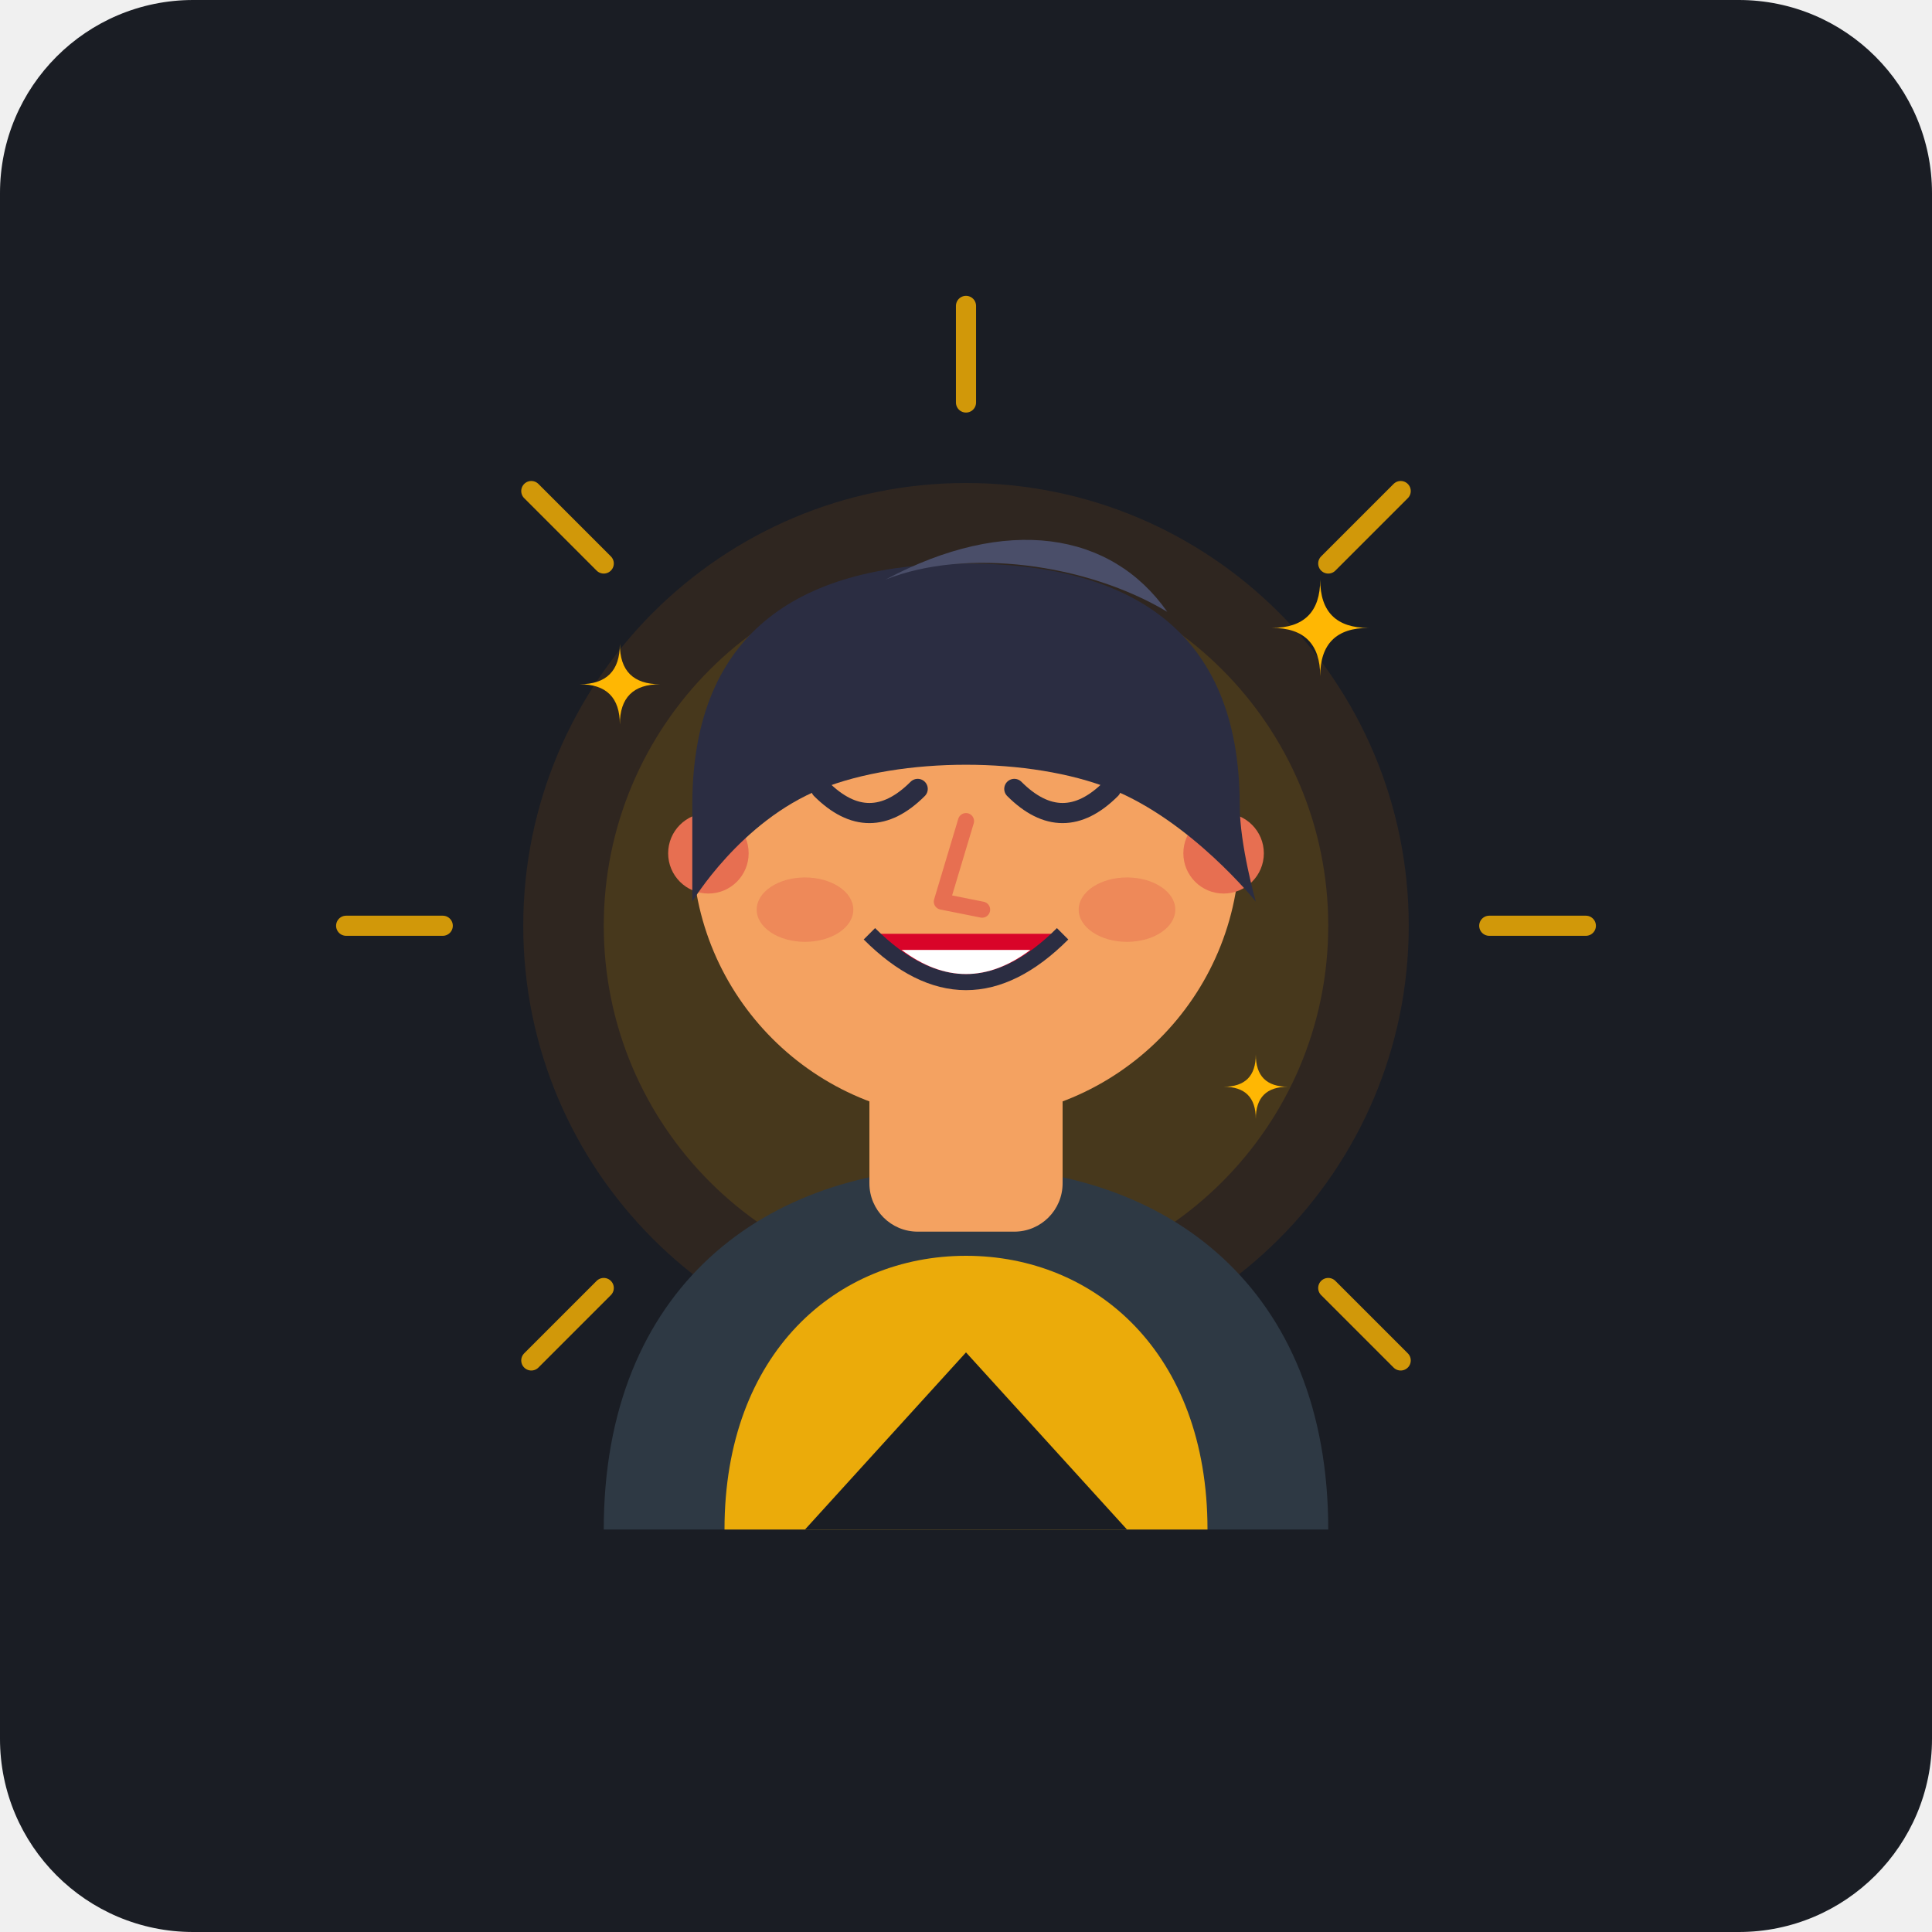
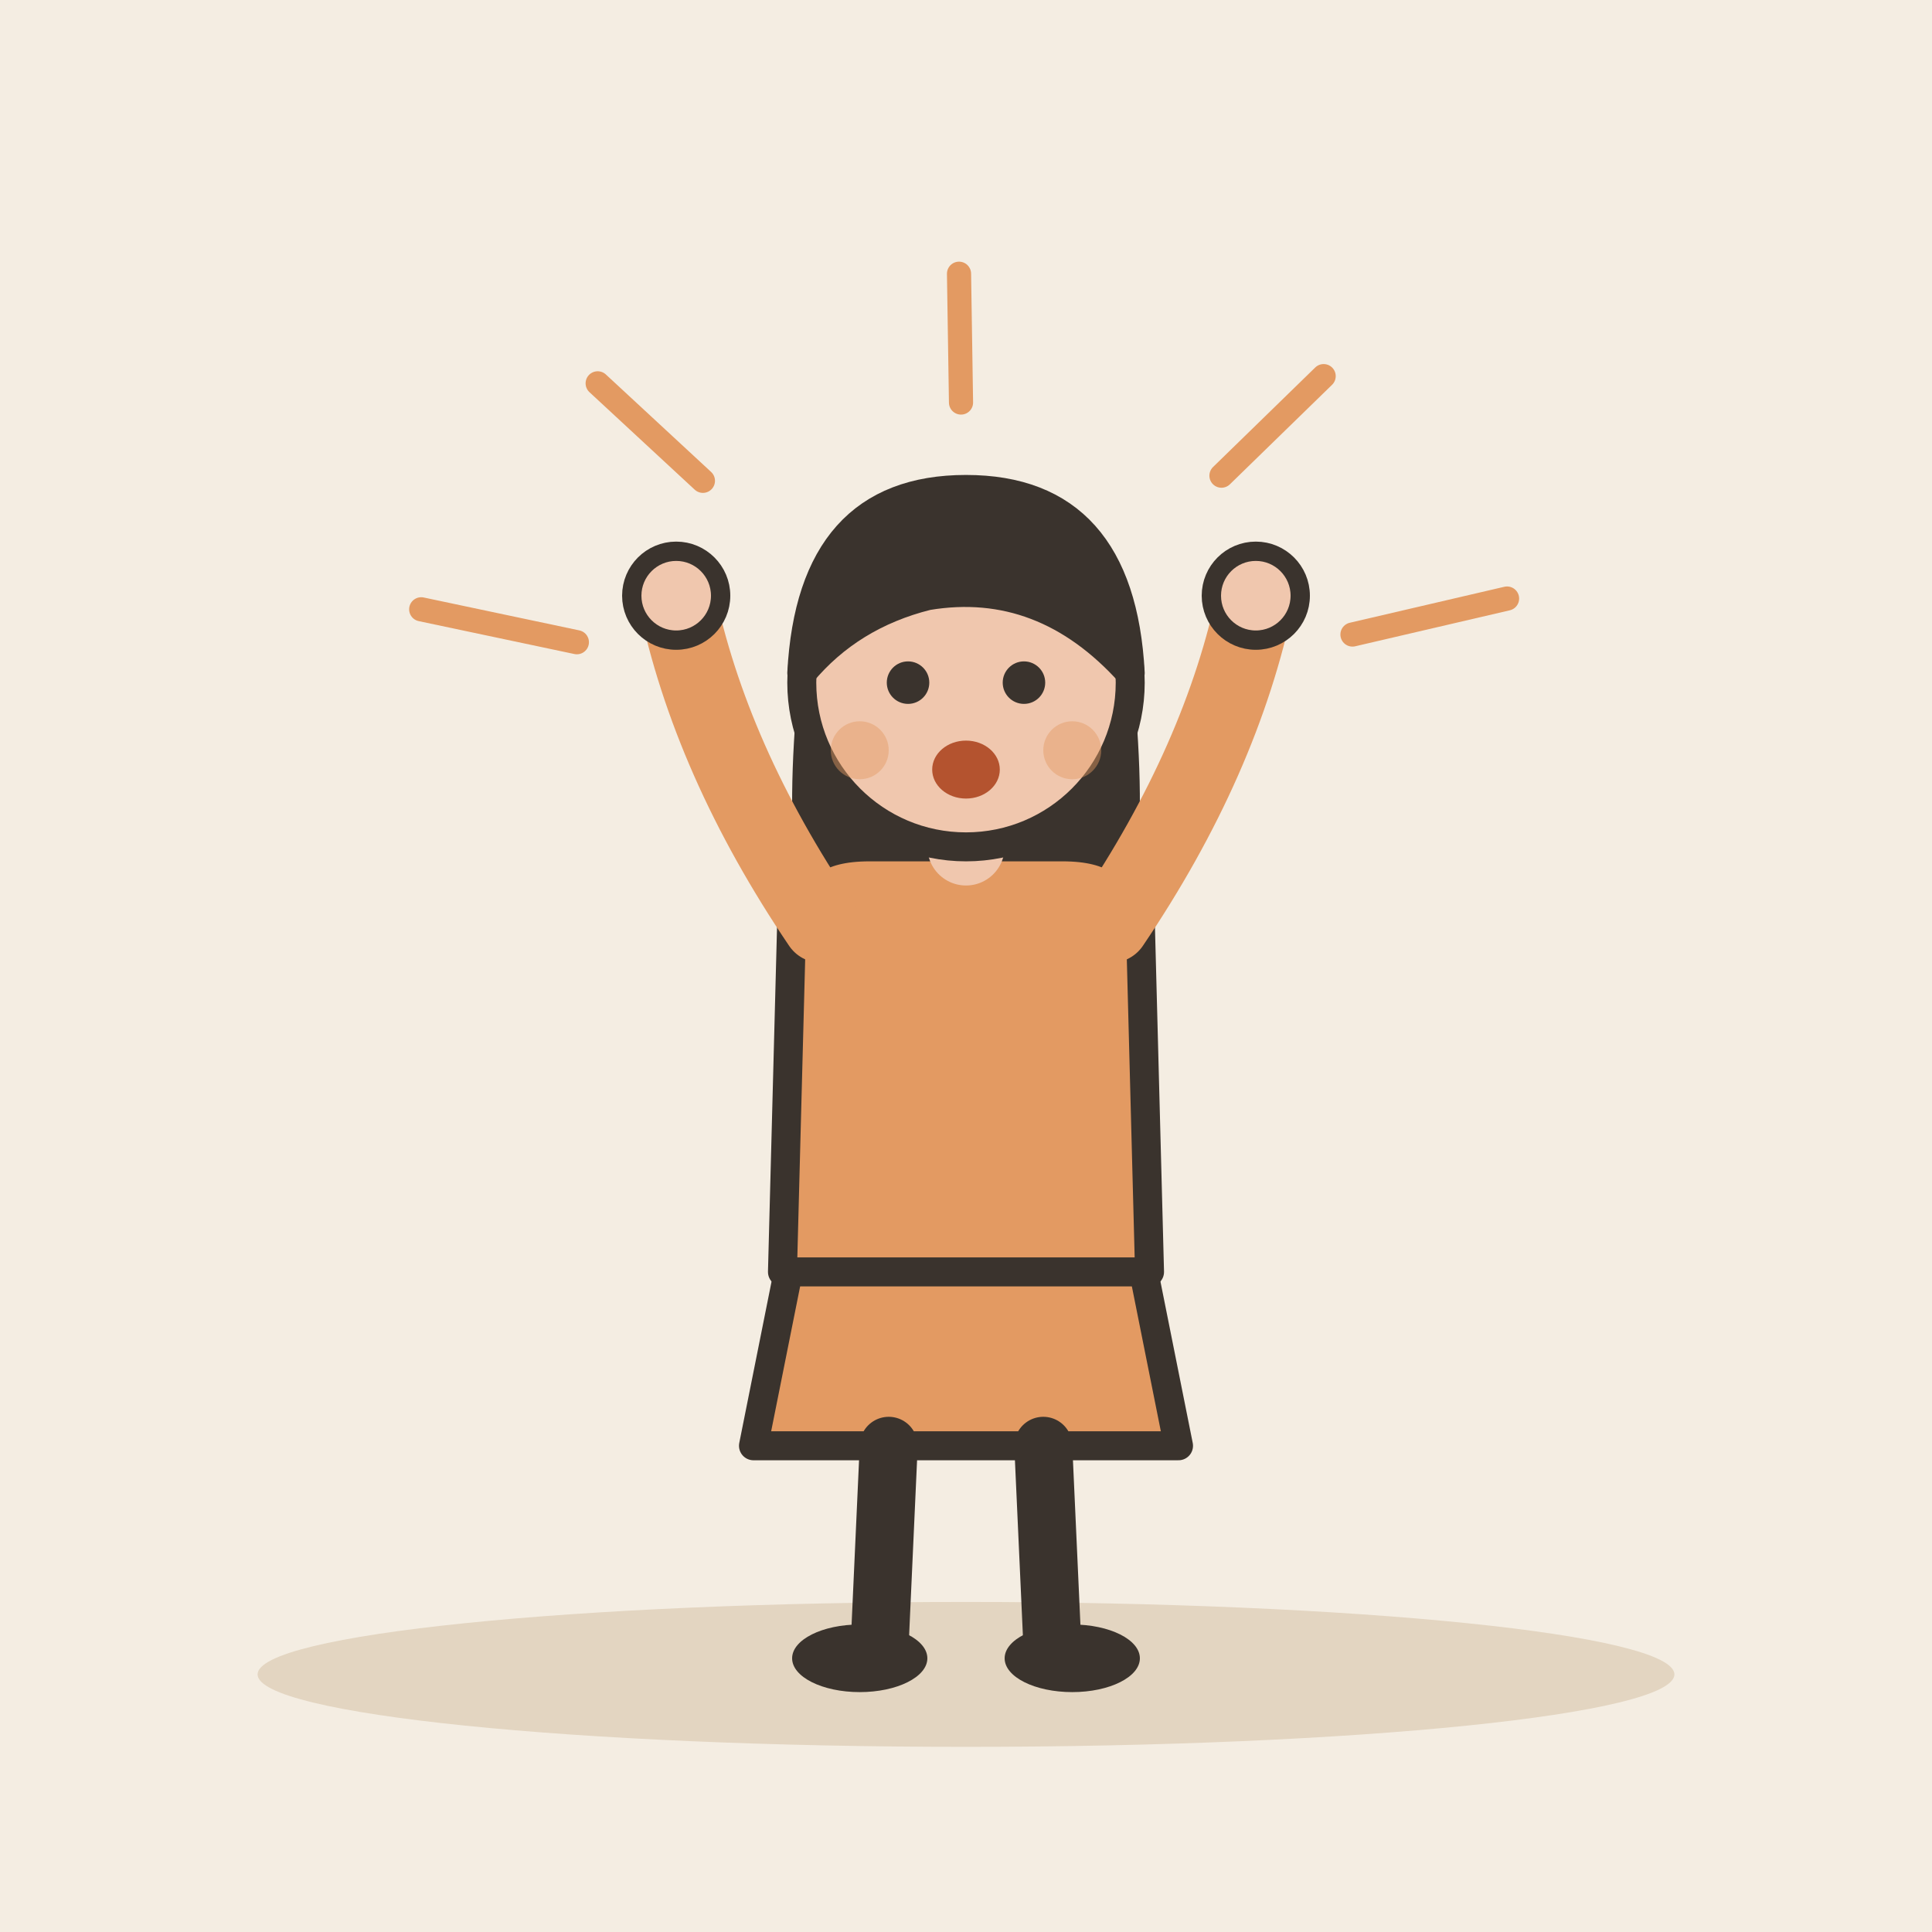
- <svg xmlns="http://www.w3.org/2000/svg" viewBox="0 0 240 240">
-   <rect width="240" height="240" rx="24" fill="#1A1D24" />
-   <g transform="translate(0, 0)">
-     <circle cx="120" cy="115" r="55" fill="#3D2C1E" opacity="0.6" />
-     <circle cx="120" cy="115" r="45" fill="#FFB703" opacity="0.12" />
-     <g stroke="#FFB703" stroke-width="2.5" stroke-linecap="round" opacity="0.8">
-       <line x1="120" y1="50" x2="120" y2="38" />
-       <line x1="165" y1="70" x2="174" y2="61" />
-       <line x1="185" y1="115" x2="197" y2="115" />
-       <line x1="165" y1="160" x2="174" y2="169" />
-       <line x1="75" y1="70" x2="66" y2="61" />
-       <line x1="55" y1="115" x2="43" y2="115" />
-       <line x1="75" y1="160" x2="66" y2="169" />
-     </g>
-     <path d="M 75 190 C 75 160 95 145 120 145 C 145 145 165 160 165 190 Z" fill="#2E3944" />
-     <path d="M 90 190 C 90 168 104 156 120 156 C 136 156 150 168 150 190 Z" fill="#FFB703" opacity="0.9" />
-     <path d="M 100 190 L 120 168 L 140 190 Z" fill="#1A1D24" />
-     <rect x="108" y="125" width="24" height="28" rx="6" fill="#F4A261" />
-     <circle cx="120" cy="105" r="34" fill="#F4A261" />
-     <circle cx="88" cy="106" r="5" fill="#E76F51" />
-     <circle cx="152" cy="106" r="5" fill="#E76F51" />
-     <path d="M 86 100 C 86 78 100 70 120 70 C 140 70 154 78 154 100 C 154 105 156 112 156 112 C 156 112 148 102 138 98 C 128 94 112 94 102 98 C 92 102 86 112 86 112 C 86 112 86 105 86 100 Z" fill="#2B2D42" />
-     <path d="M 110 72 C 120 68 135 70 145 76 C 138 66 125 64 110 72 Z" fill="#4A4E69" />
-     <ellipse cx="100" cy="113" rx="6" ry="4" fill="#E76F51" opacity="0.5" />
-     <ellipse cx="140" cy="113" rx="6" ry="4" fill="#E76F51" opacity="0.5" />
-     <path d="M 102 98 Q 108 104 114 98" fill="none" stroke="#2B2D42" stroke-width="2.5" stroke-linecap="round" />
-     <path d="M 126 98 Q 132 104 138 98" fill="none" stroke="#2B2D42" stroke-width="2.5" stroke-linecap="round" />
-     <path d="M 100 92 Q 108 88 116 92" fill="none" stroke="#2B2D42" stroke-width="2" stroke-linecap="round" />
-     <path d="M 124 92 Q 132 88 140 92" fill="none" stroke="#2B2D42" stroke-width="2" stroke-linecap="round" />
-     <path d="M 120 102 L 117 112 L 122 113" fill="none" stroke="#E76F51" stroke-width="2" stroke-linecap="round" stroke-linejoin="round" />
-     <path d="M 108 116 Q 120 128 132 116" fill="#D90429" stroke="#2B2D42" stroke-width="2" stroke-linejoin="round" />
-     <path d="M 112 118 Q 120 124 128 118" fill="#FFFFFF" />
-     <g fill="#FFB703">
-       <path d="M 158 78 Q 164 78 164 72 Q 164 78 170 78 Q 164 78 164 84 Q 164 78 158 78 Z" />
-       <path d="M 72 85 Q 77 85 77 80 Q 77 85 82 85 Q 77 85 77 90 Q 77 85 72 85 Z" />
-       <path d="M 152 135 Q 156 135 156 131 Q 156 135 160 135 Q 156 135 156 139 Q 156 135 152 135 Z" />
-     </g>
+ <svg xmlns="http://www.w3.org/2000/svg" viewBox="0 0 240 240" data-style="editorial">
+   <rect width="240" height="240" fill="#F4EDE2" />
+   <ellipse cx="120" cy="208" rx="88" ry="9" fill="#E3D5C1" />
+   <g transform="translate(120 206) scale(1.2 1.2)">
+     <path d="M-18 -42L-22 -22L22 -22L18 -42Z" fill="#E39A62" stroke="#3A332D" stroke-width="3" stroke-linecap="round" stroke-linejoin="round" />
+     <path d="M-8 -22L-9 0" stroke="#3A332D" stroke-width="6" stroke-linecap="round" fill="none" />
+     <path d="M8 -22L9 0" stroke="#3A332D" stroke-width="6" stroke-linecap="round" fill="none" />
+     <ellipse cx="-11" cy="0" rx="7" ry="3.5" fill="#3A332D" />
+     <ellipse cx="11" cy="0" rx="7" ry="3.5" fill="#3A332D" />
+     <path d="M-17 -104Q-20 -78 -14 -70L-6 -78L6 -78L14 -70Q20 -78 17 -104Z" fill="#3A332D" />
+     <path d="M-18 -78Q-18 -84 -10 -84L10 -84Q18 -84 18 -78L19 -40L-19 -40Z" fill="#E39A62" stroke="#3A332D" stroke-width="3" stroke-linecap="round" stroke-linejoin="round" />
+     <path d="M-15 -76Q-26.5 -93 -30 -110" fill="none" stroke="#E39A62" stroke-width="8" stroke-linecap="round" stroke-linejoin="round" />
+     <circle cx="-30" cy="-110" r="4.6" fill="#F0C7AE" stroke="#3A332D" stroke-linecap="round" stroke-linejoin="round" stroke-width="2" />
+     <path d="M15 -76Q26.5 -93 30 -110" fill="none" stroke="#E39A62" stroke-width="8" stroke-linecap="round" stroke-linejoin="round" />
+     <circle cx="30" cy="-110" r="4.6" fill="#F0C7AE" stroke="#3A332D" stroke-linecap="round" stroke-linejoin="round" stroke-width="2" />
+     <path d="M0 -84L0 -88" stroke="#F0C7AE" stroke-width="8" stroke-linecap="round" fill="none" />
+     <circle cx="0" cy="-101" r="17" fill="#F0C7AE" stroke="#3A332D" stroke-width="3" stroke-linecap="round" stroke-linejoin="round" />
+     <path d="M-17 -102Q-16 -121 0 -121Q16 -121 17 -102Q8 -112 -4 -110Q-12 -108 -17 -102Z" fill="#3A332D" stroke="#3A332D" stroke-width="3" stroke-linecap="round" stroke-linejoin="round" />
+     <circle cx="-6" cy="-101" r="2.2" fill="#3A332D" />
+     <circle cx="6" cy="-101" r="2.2" fill="#3A332D" />
+     <ellipse cx="0" cy="-92" rx="3.5" ry="3" fill="#B4532F" />
+     <circle cx="-11" cy="-94" r="3" fill="#E39A62" opacity="0.45" />
+     <circle cx="11" cy="-94" r="3" fill="#E39A62" opacity="0.45" />
  </g>
+   <path d="M71.66 79.778L52.324 75.69" stroke="#E39A62" stroke-width="3" stroke-linecap="round" fill="none" />
+   <path d="M87.318 59.728L74.245 47.619" stroke="#E39A62" stroke-width="3" stroke-linecap="round" fill="none" />
+   <path d="M119.381 50.003L119.133 34.004" stroke="#E39A62" stroke-width="3" stroke-linecap="round" fill="none" />
+   <path d="M151.735 59.089L164.429 46.725" stroke="#E39A62" stroke-width="3" stroke-linecap="round" fill="none" />
+   <path d="M168.009 78.823L187.212 74.353" stroke="#E39A62" stroke-width="3" stroke-linecap="round" fill="none" />
</svg>
